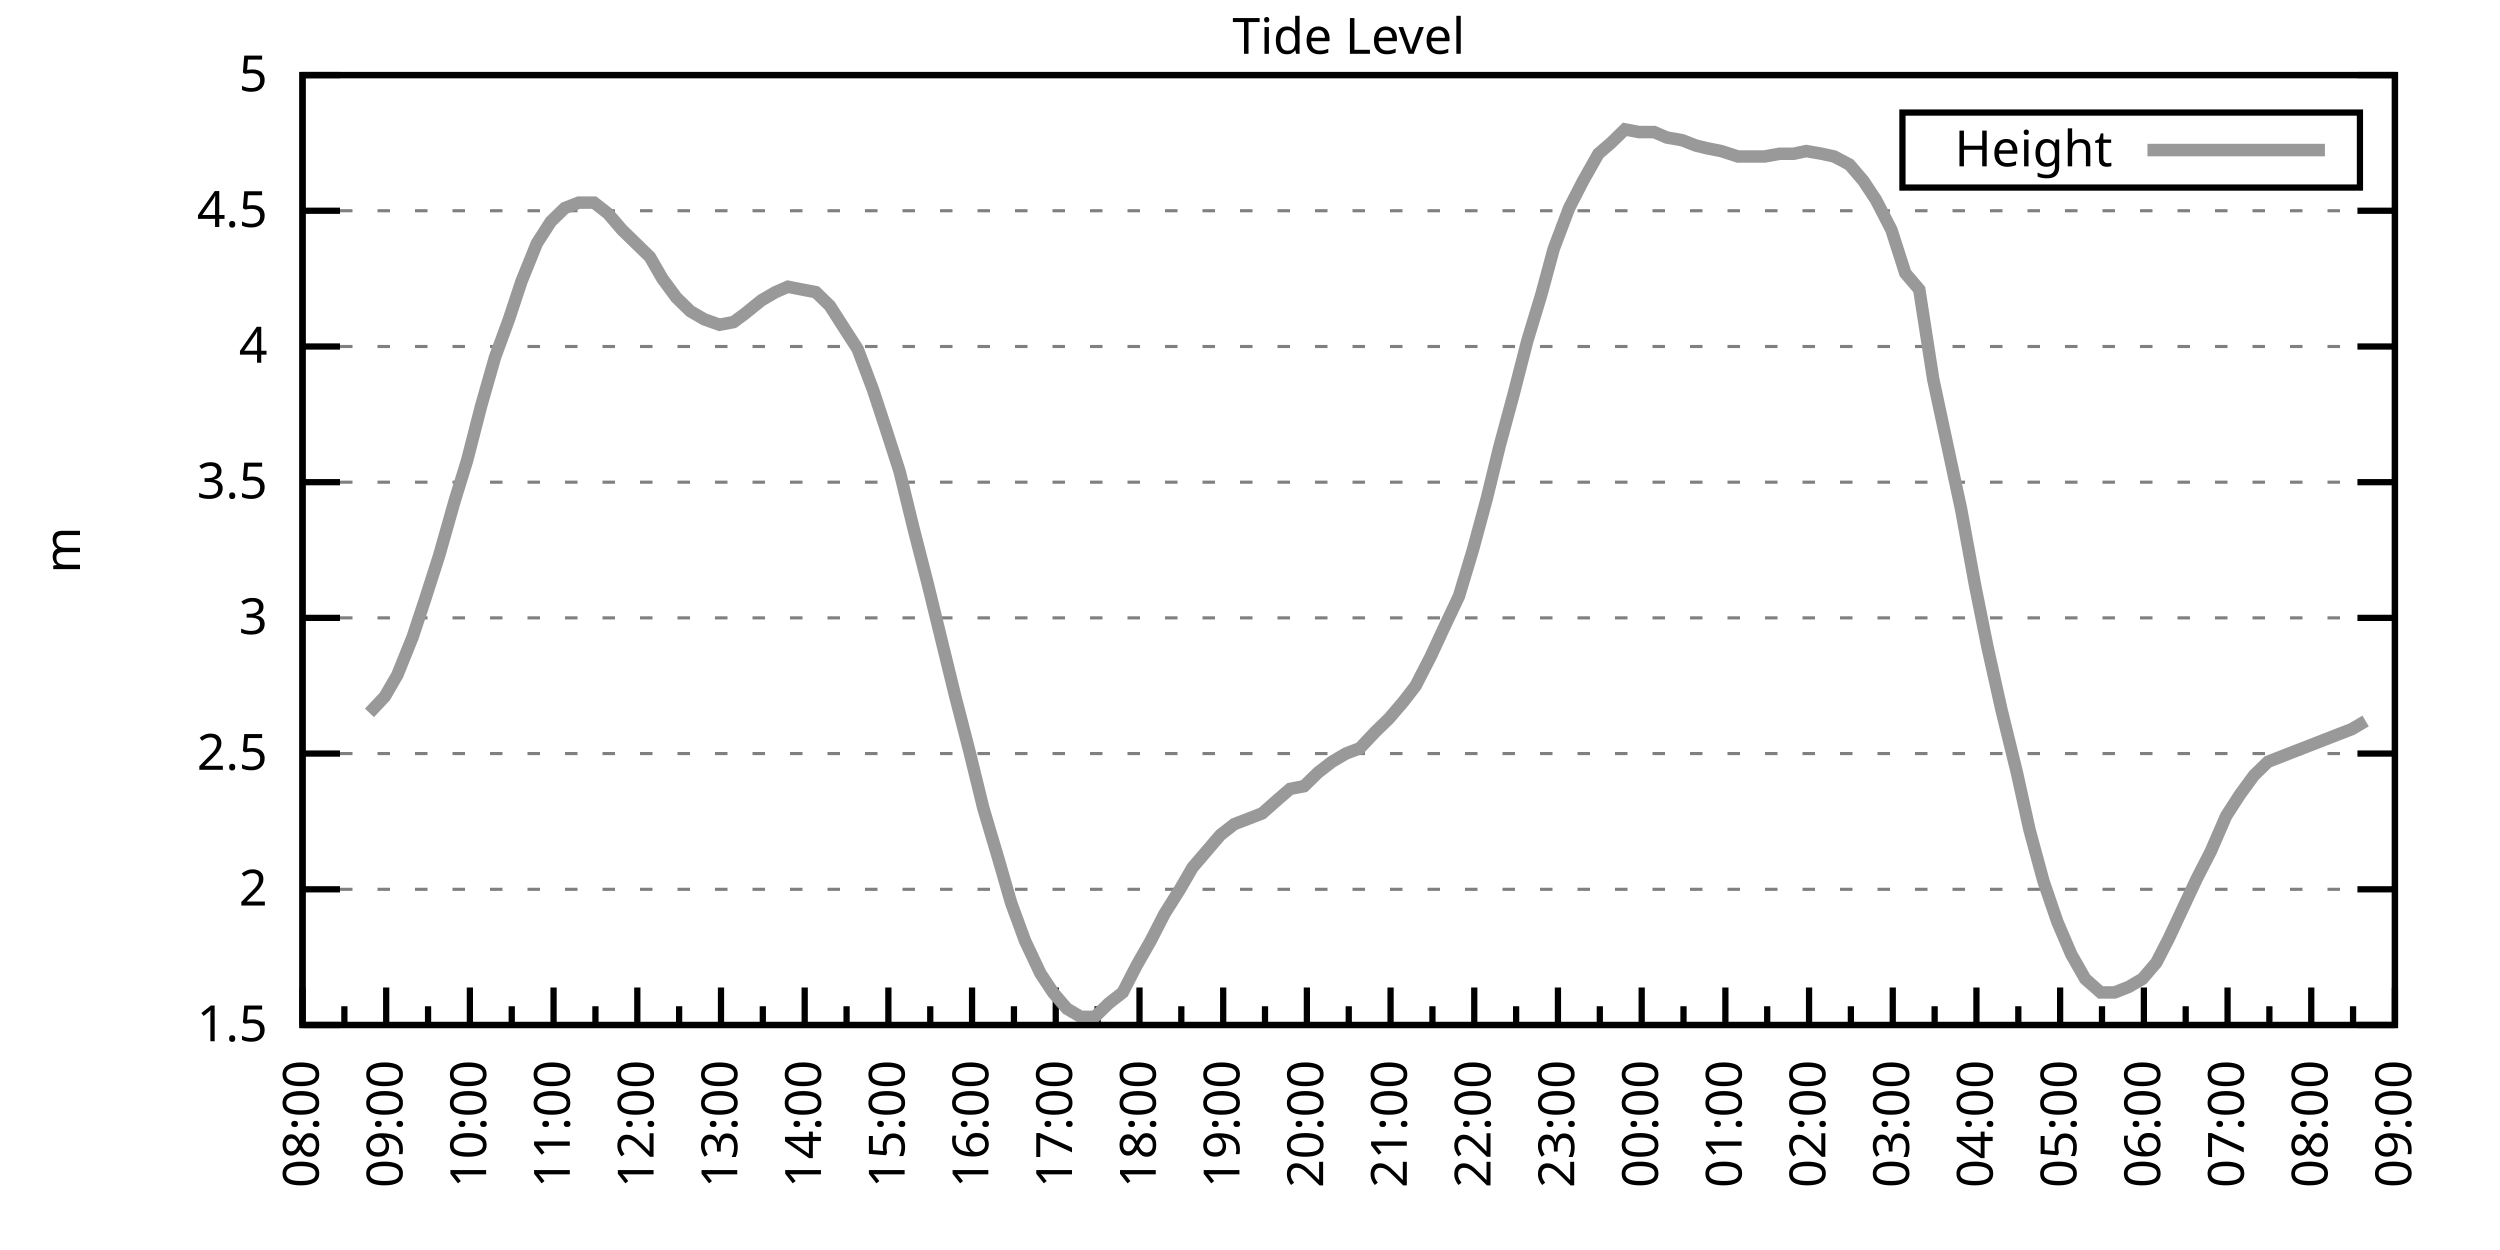
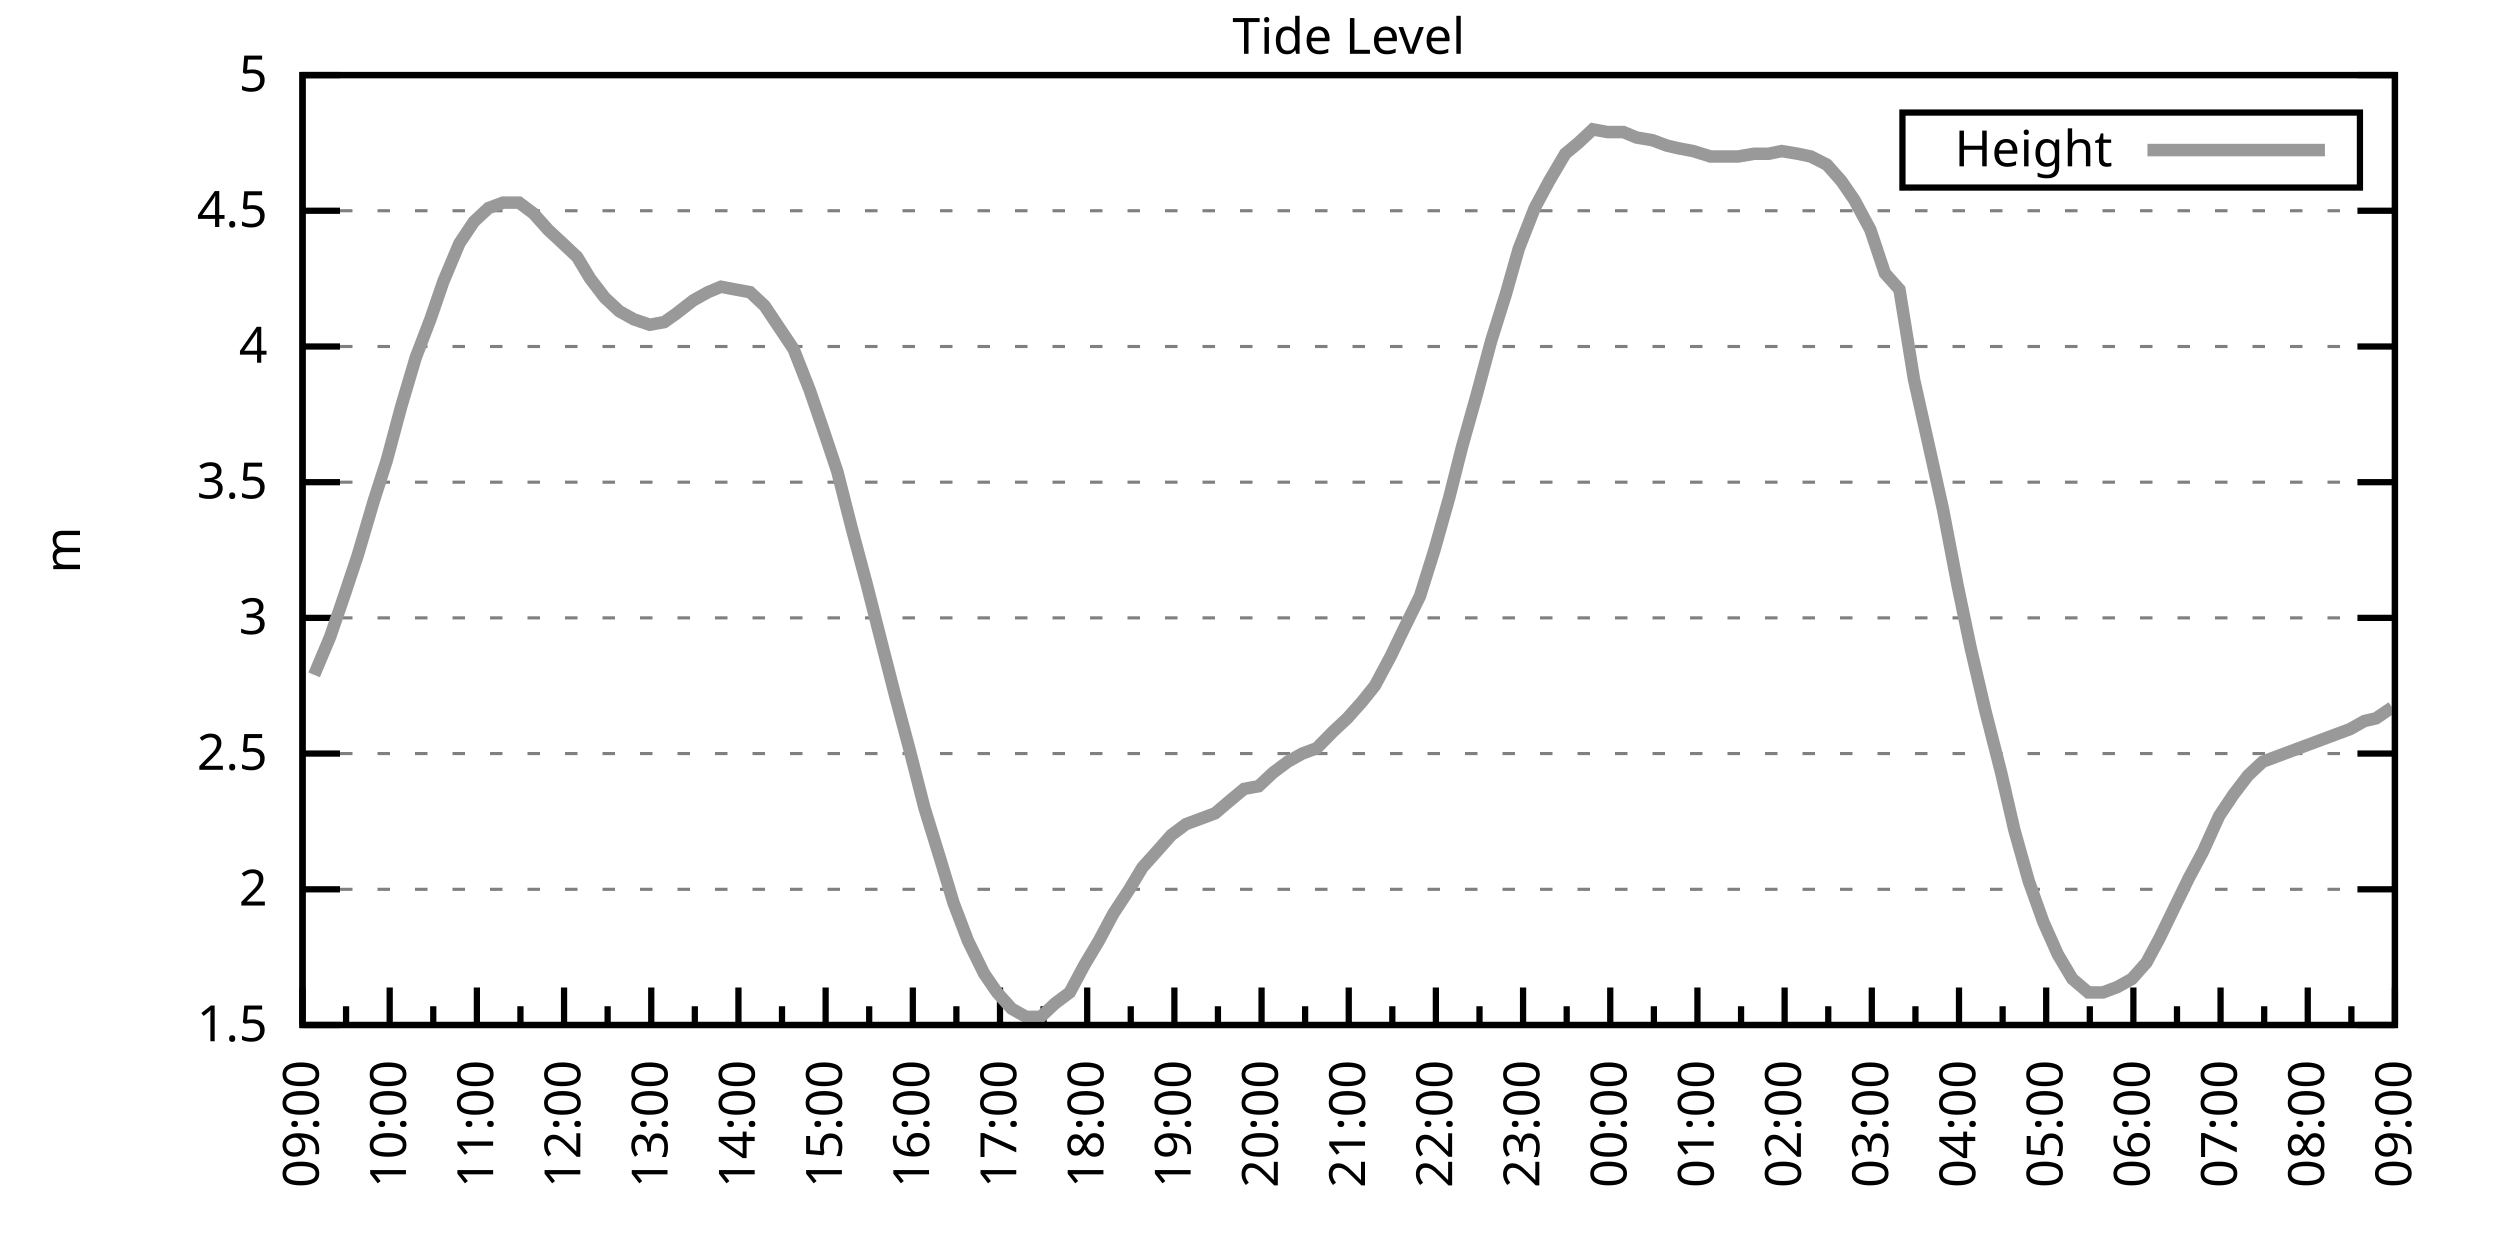
<svg xmlns="http://www.w3.org/2000/svg" xmlns:xlink="http://www.w3.org/1999/xlink" width="400" height="200" viewBox="0 0 400 200">
  <g id="gnuplot_canvas">
    <rect x="0" y="0" width="400" height="200" fill="none" />
    <defs>
      <circle id="gpDot" r="0.5" stroke-width="0.5" stroke="currentColor" />
      <path id="gpPt0" stroke-width="0.333" stroke="currentColor" d="M-1,0 h2 M0,-1 v2" />
      <path id="gpPt1" stroke-width="0.333" stroke="currentColor" d="M-1,-1 L1,1 M1,-1 L-1,1" />
      <path id="gpPt2" stroke-width="0.333" stroke="currentColor" d="M-1,0 L1,0 M0,-1 L0,1 M-1,-1 L1,1 M-1,1 L1,-1" />
      <rect id="gpPt3" stroke-width="0.333" stroke="currentColor" x="-1" y="-1" width="2" height="2" />
      <rect id="gpPt4" stroke-width="0.333" stroke="currentColor" fill="currentColor" x="-1" y="-1" width="2" height="2" />
      <circle id="gpPt5" stroke-width="0.333" stroke="currentColor" cx="0" cy="0" r="1" />
      <use xlink:href="#gpPt5" id="gpPt6" fill="currentColor" stroke="none" />
      <path id="gpPt7" stroke-width="0.333" stroke="currentColor" d="M0,-1.33 L-1.33,0.67 L1.33,0.67 z" />
      <use xlink:href="#gpPt7" id="gpPt8" fill="currentColor" stroke="none" />
      <use xlink:href="#gpPt7" id="gpPt9" stroke="currentColor" transform="rotate(180)" />
      <use xlink:href="#gpPt9" id="gpPt10" fill="currentColor" stroke="none" />
      <use xlink:href="#gpPt3" id="gpPt11" stroke="currentColor" transform="rotate(45)" />
      <use xlink:href="#gpPt11" id="gpPt12" fill="currentColor" stroke="none" />
      <path id="gpPt13" stroke-width="0.333" stroke="currentColor" d="M0,1.330 L1.265,0.411 L0.782,-1.067 L-0.782,-1.076 L-1.265,0.411 z" />
      <use xlink:href="#gpPt13" id="gpPt14" fill="currentColor" stroke="none" />
      <filter id="textbox" filterUnits="objectBoundingBox" x="0" y="0" height="1" width="1">
        <feFlood flood-color="white" flood-opacity="1" result="bgnd" />
        <feComposite in="SourceGraphic" in2="bgnd" operator="atop" />
      </filter>
      <filter id="greybox" filterUnits="objectBoundingBox" x="0" y="0" height="1" width="1">
        <feFlood flood-color="lightgrey" flood-opacity="1" result="grey" />
        <feComposite in="SourceGraphic" in2="grey" operator="atop" />
      </filter>
    </defs>
    <g fill="none" color="white" stroke="currentColor" stroke-width="1.00" stroke-linecap="butt" stroke-linejoin="miter">
</g>
    <g fill="none" color="black" stroke="currentColor" stroke-width="1.00" stroke-linecap="butt" stroke-linejoin="miter">
      <g stroke="none" shape-rendering="crispEdges">
        <polygon fill="rgb(255, 255, 255)" points="48.40,164.00 383.18,164.00 383.18,12.02 48.40,12.02 " />
      </g>
    </g>
    <g fill="none" color="black" stroke="currentColor" stroke-width="1.00" stroke-linecap="butt" stroke-linejoin="miter">
</g>
    <g fill="none" color="black" stroke="black" stroke-width="0.50" stroke-linecap="butt" stroke-linejoin="miter">
</g>
    <g fill="none" color="gray" stroke="currentColor" stroke-width="0.50" stroke-linecap="butt" stroke-linejoin="miter">
      <path stroke="gray" stroke-dasharray="2,4" class="gridline" d="M48.40,164.00 L383.19,164.00  " />
    </g>
    <g fill="none" color="gray" stroke="gray" stroke-width="1.00" stroke-linecap="butt" stroke-linejoin="miter">
</g>
    <g fill="none" color="black" stroke="currentColor" stroke-width="1.00" stroke-linecap="butt" stroke-linejoin="miter">
      <path stroke="black" d="M48.40,164.00 L54.40,164.00 M383.19,164.00 L377.19,164.00  " />
      <g transform="translate(42.80,166.60)" stroke="none" fill="black" font-family="Sans" font-size="8.00" text-anchor="end">
        <text>
          <tspan font-family="Sans"> 1.5</tspan>
        </text>
      </g>
    </g>
    <g fill="none" color="black" stroke="currentColor" stroke-width="1.00" stroke-linecap="butt" stroke-linejoin="miter">
</g>
    <g fill="none" color="black" stroke="black" stroke-width="0.50" stroke-linecap="butt" stroke-linejoin="miter">
</g>
    <g fill="none" color="gray" stroke="currentColor" stroke-width="0.50" stroke-linecap="butt" stroke-linejoin="miter">
      <path stroke="gray" stroke-dasharray="2,4" class="gridline" d="M48.40,142.29 L383.19,142.29  " />
    </g>
    <g fill="none" color="gray" stroke="gray" stroke-width="1.00" stroke-linecap="butt" stroke-linejoin="miter">
</g>
    <g fill="none" color="black" stroke="currentColor" stroke-width="1.00" stroke-linecap="butt" stroke-linejoin="miter">
      <path stroke="black" d="M48.40,142.29 L54.40,142.29 M383.19,142.29 L377.19,142.29  " />
      <g transform="translate(42.80,144.89)" stroke="none" fill="black" font-family="Sans" font-size="8.00" text-anchor="end">
        <text>
          <tspan font-family="Sans"> 2</tspan>
        </text>
      </g>
    </g>
    <g fill="none" color="black" stroke="currentColor" stroke-width="1.00" stroke-linecap="butt" stroke-linejoin="miter">
</g>
    <g fill="none" color="black" stroke="black" stroke-width="0.50" stroke-linecap="butt" stroke-linejoin="miter">
</g>
    <g fill="none" color="gray" stroke="currentColor" stroke-width="0.50" stroke-linecap="butt" stroke-linejoin="miter">
      <path stroke="gray" stroke-dasharray="2,4" class="gridline" d="M48.40,120.57 L383.19,120.57  " />
    </g>
    <g fill="none" color="gray" stroke="gray" stroke-width="1.00" stroke-linecap="butt" stroke-linejoin="miter">
</g>
    <g fill="none" color="black" stroke="currentColor" stroke-width="1.00" stroke-linecap="butt" stroke-linejoin="miter">
      <path stroke="black" d="M48.40,120.57 L54.40,120.57 M383.19,120.57 L377.19,120.57  " />
      <g transform="translate(42.80,123.17)" stroke="none" fill="black" font-family="Sans" font-size="8.00" text-anchor="end">
        <text>
          <tspan font-family="Sans"> 2.5</tspan>
        </text>
      </g>
    </g>
    <g fill="none" color="black" stroke="currentColor" stroke-width="1.00" stroke-linecap="butt" stroke-linejoin="miter">
</g>
    <g fill="none" color="black" stroke="black" stroke-width="0.50" stroke-linecap="butt" stroke-linejoin="miter">
</g>
    <g fill="none" color="gray" stroke="currentColor" stroke-width="0.50" stroke-linecap="butt" stroke-linejoin="miter">
      <path stroke="gray" stroke-dasharray="2,4" class="gridline" d="M48.40,98.86 L383.19,98.86  " />
    </g>
    <g fill="none" color="gray" stroke="gray" stroke-width="1.00" stroke-linecap="butt" stroke-linejoin="miter">
</g>
    <g fill="none" color="black" stroke="currentColor" stroke-width="1.00" stroke-linecap="butt" stroke-linejoin="miter">
      <path stroke="black" d="M48.40,98.86 L54.40,98.86 M383.19,98.86 L377.19,98.86  " />
      <g transform="translate(42.80,101.46)" stroke="none" fill="black" font-family="Sans" font-size="8.00" text-anchor="end">
        <text>
          <tspan font-family="Sans"> 3</tspan>
        </text>
      </g>
    </g>
    <g fill="none" color="black" stroke="currentColor" stroke-width="1.00" stroke-linecap="butt" stroke-linejoin="miter">
</g>
    <g fill="none" color="black" stroke="black" stroke-width="0.50" stroke-linecap="butt" stroke-linejoin="miter">
</g>
    <g fill="none" color="gray" stroke="currentColor" stroke-width="0.50" stroke-linecap="butt" stroke-linejoin="miter">
      <path stroke="gray" stroke-dasharray="2,4" class="gridline" d="M48.40,77.15 L383.19,77.15  " />
    </g>
    <g fill="none" color="gray" stroke="gray" stroke-width="1.00" stroke-linecap="butt" stroke-linejoin="miter">
</g>
    <g fill="none" color="black" stroke="currentColor" stroke-width="1.00" stroke-linecap="butt" stroke-linejoin="miter">
      <path stroke="black" d="M48.40,77.15 L54.40,77.15 M383.19,77.15 L377.19,77.15  " />
      <g transform="translate(42.80,79.75)" stroke="none" fill="black" font-family="Sans" font-size="8.00" text-anchor="end">
        <text>
          <tspan font-family="Sans"> 3.5</tspan>
        </text>
      </g>
    </g>
    <g fill="none" color="black" stroke="currentColor" stroke-width="1.00" stroke-linecap="butt" stroke-linejoin="miter">
</g>
    <g fill="none" color="black" stroke="black" stroke-width="0.50" stroke-linecap="butt" stroke-linejoin="miter">
</g>
    <g fill="none" color="gray" stroke="currentColor" stroke-width="0.50" stroke-linecap="butt" stroke-linejoin="miter">
      <path stroke="gray" stroke-dasharray="2,4" class="gridline" d="M48.40,55.44 L383.19,55.44  " />
    </g>
    <g fill="none" color="gray" stroke="gray" stroke-width="1.00" stroke-linecap="butt" stroke-linejoin="miter">
</g>
    <g fill="none" color="black" stroke="currentColor" stroke-width="1.00" stroke-linecap="butt" stroke-linejoin="miter">
      <path stroke="black" d="M48.40,55.44 L54.40,55.44 M383.19,55.44 L377.19,55.44  " />
      <g transform="translate(42.80,58.04)" stroke="none" fill="black" font-family="Sans" font-size="8.00" text-anchor="end">
        <text>
          <tspan font-family="Sans"> 4</tspan>
        </text>
      </g>
    </g>
    <g fill="none" color="black" stroke="currentColor" stroke-width="1.00" stroke-linecap="butt" stroke-linejoin="miter">
</g>
    <g fill="none" color="black" stroke="black" stroke-width="0.50" stroke-linecap="butt" stroke-linejoin="miter">
</g>
    <g fill="none" color="gray" stroke="currentColor" stroke-width="0.50" stroke-linecap="butt" stroke-linejoin="miter">
      <path stroke="gray" stroke-dasharray="2,4" class="gridline" d="M48.40,33.72 L383.19,33.72  " />
    </g>
    <g fill="none" color="gray" stroke="gray" stroke-width="1.00" stroke-linecap="butt" stroke-linejoin="miter">
</g>
    <g fill="none" color="black" stroke="currentColor" stroke-width="1.00" stroke-linecap="butt" stroke-linejoin="miter">
      <path stroke="black" d="M48.40,33.72 L54.40,33.72 M383.19,33.72 L377.19,33.72  " />
      <g transform="translate(42.80,36.32)" stroke="none" fill="black" font-family="Sans" font-size="8.00" text-anchor="end">
        <text>
          <tspan font-family="Sans"> 4.5</tspan>
        </text>
      </g>
    </g>
    <g fill="none" color="black" stroke="currentColor" stroke-width="1.00" stroke-linecap="butt" stroke-linejoin="miter">
</g>
    <g fill="none" color="black" stroke="black" stroke-width="0.50" stroke-linecap="butt" stroke-linejoin="miter">
</g>
    <g fill="none" color="gray" stroke="currentColor" stroke-width="0.50" stroke-linecap="butt" stroke-linejoin="miter">
      <path stroke="gray" stroke-dasharray="2,4" class="gridline" d="M48.40,12.01 L383.19,12.01  " />
    </g>
    <g fill="none" color="gray" stroke="gray" stroke-width="1.00" stroke-linecap="butt" stroke-linejoin="miter">
</g>
    <g fill="none" color="black" stroke="currentColor" stroke-width="1.00" stroke-linecap="butt" stroke-linejoin="miter">
      <path stroke="black" d="M48.40,12.01 L54.40,12.01 M383.19,12.01 L377.19,12.01  " />
      <g transform="translate(42.80,14.61)" stroke="none" fill="black" font-family="Sans" font-size="8.00" text-anchor="end">
        <text>
          <tspan font-family="Sans"> 5</tspan>
        </text>
      </g>
    </g>
    <g fill="none" color="black" stroke="currentColor" stroke-width="1.00" stroke-linecap="butt" stroke-linejoin="miter">
      <path stroke="black" d="M48.40,164.00 L48.40,158.00  " />
      <g transform="translate(51.00,169.60) rotate(270)" stroke="none" fill="black" font-family="Sans" font-size="8.00" text-anchor="end">
        <text>
+           <tspan font-family="Sans">09:00</tspan>
+         </text>
+       </g>
+     </g>
+     <g fill="none" color="black" stroke="currentColor" stroke-width="1.00" stroke-linecap="butt" stroke-linejoin="miter">
+       <path stroke="black" d="M55.37,164.00 L55.37,161.00 M62.35,164.00 L62.35,158.00  " />
+       <g transform="translate(64.95,169.60) rotate(270)" stroke="none" fill="black" font-family="Sans" font-size="8.00" text-anchor="end">
+         <text>
+           <tspan font-family="Sans">10:00</tspan>
+         </text>
+       </g>
+     </g>
+     <g fill="none" color="black" stroke="currentColor" stroke-width="1.00" stroke-linecap="butt" stroke-linejoin="miter">
+       <path stroke="black" d="M69.32,164.00 L69.32,161.00 M76.30,164.00 L76.30,158.00  " />
+       <g transform="translate(78.90,169.60) rotate(270)" stroke="none" fill="black" font-family="Sans" font-size="8.00" text-anchor="end">
+         <text>
+           <tspan font-family="Sans">11:00</tspan>
+         </text>
+       </g>
+     </g>
+     <g fill="none" color="black" stroke="currentColor" stroke-width="1.00" stroke-linecap="butt" stroke-linejoin="miter">
+       <path stroke="black" d="M83.27,164.00 L83.27,161.00 M90.25,164.00 L90.25,158.00  " />
+       <g transform="translate(92.85,169.60) rotate(270)" stroke="none" fill="black" font-family="Sans" font-size="8.00" text-anchor="end">
+         <text>
+           <tspan font-family="Sans">12:00</tspan>
+         </text>
+       </g>
+     </g>
+     <g fill="none" color="black" stroke="currentColor" stroke-width="1.00" stroke-linecap="butt" stroke-linejoin="miter">
+       <path stroke="black" d="M97.22,164.00 L97.22,161.00 M104.20,164.00 L104.20,158.00  " />
+       <g transform="translate(106.80,169.60) rotate(270)" stroke="none" fill="black" font-family="Sans" font-size="8.00" text-anchor="end">
+         <text>
+           <tspan font-family="Sans">13:00</tspan>
+         </text>
+       </g>
+     </g>
+     <g fill="none" color="black" stroke="currentColor" stroke-width="1.00" stroke-linecap="butt" stroke-linejoin="miter">
+       <path stroke="black" d="M111.17,164.00 L111.17,161.00 M118.15,164.00 L118.15,158.00  " />
+       <g transform="translate(120.75,169.60) rotate(270)" stroke="none" fill="black" font-family="Sans" font-size="8.00" text-anchor="end">
+         <text>
+           <tspan font-family="Sans">14:00</tspan>
+         </text>
+       </g>
+     </g>
+     <g fill="none" color="black" stroke="currentColor" stroke-width="1.00" stroke-linecap="butt" stroke-linejoin="miter">
+       <path stroke="black" d="M125.12,164.00 L125.12,161.00 M132.10,164.00 L132.10,158.00  " />
+       <g transform="translate(134.70,169.60) rotate(270)" stroke="none" fill="black" font-family="Sans" font-size="8.00" text-anchor="end">
+         <text>
+           <tspan font-family="Sans">15:00</tspan>
+         </text>
+       </g>
+     </g>
+     <g fill="none" color="black" stroke="currentColor" stroke-width="1.00" stroke-linecap="butt" stroke-linejoin="miter">
+       <path stroke="black" d="M139.07,164.00 L139.07,161.00 M146.05,164.00 L146.05,158.00  " />
+       <g transform="translate(148.65,169.60) rotate(270)" stroke="none" fill="black" font-family="Sans" font-size="8.00" text-anchor="end">
+         <text>
+           <tspan font-family="Sans">16:00</tspan>
+         </text>
+       </g>
+     </g>
+     <g fill="none" color="black" stroke="currentColor" stroke-width="1.00" stroke-linecap="butt" stroke-linejoin="miter">
+       <path stroke="black" d="M153.02,164.00 L153.02,161.00 M160.00,164.00 L160.00,158.00  " />
+       <g transform="translate(162.60,169.60) rotate(270)" stroke="none" fill="black" font-family="Sans" font-size="8.00" text-anchor="end">
+         <text>
+           <tspan font-family="Sans">17:00</tspan>
+         </text>
+       </g>
+     </g>
+     <g fill="none" color="black" stroke="currentColor" stroke-width="1.00" stroke-linecap="butt" stroke-linejoin="miter">
+       <path stroke="black" d="M166.97,164.00 L166.97,161.00 M173.95,164.00 L173.95,158.00  " />
+       <g transform="translate(176.55,169.60) rotate(270)" stroke="none" fill="black" font-family="Sans" font-size="8.00" text-anchor="end">
+         <text>
+           <tspan font-family="Sans">18:00</tspan>
+         </text>
+       </g>
+     </g>
+     <g fill="none" color="black" stroke="currentColor" stroke-width="1.00" stroke-linecap="butt" stroke-linejoin="miter">
+       <path stroke="black" d="M180.92,164.00 L180.92,161.00 M187.90,164.00 L187.90,158.00  " />
+       <g transform="translate(190.50,169.60) rotate(270)" stroke="none" fill="black" font-family="Sans" font-size="8.00" text-anchor="end">
+         <text>
+           <tspan font-family="Sans">19:00</tspan>
+         </text>
+       </g>
+     </g>
+     <g fill="none" color="black" stroke="currentColor" stroke-width="1.00" stroke-linecap="butt" stroke-linejoin="miter">
+       <path stroke="black" d="M194.87,164.00 L194.87,161.00 M201.85,164.00 L201.85,158.00  " />
+       <g transform="translate(204.45,169.60) rotate(270)" stroke="none" fill="black" font-family="Sans" font-size="8.00" text-anchor="end">
+         <text>
+           <tspan font-family="Sans">20:00</tspan>
+         </text>
+       </g>
+     </g>
+     <g fill="none" color="black" stroke="currentColor" stroke-width="1.00" stroke-linecap="butt" stroke-linejoin="miter">
+       <path stroke="black" d="M208.82,164.00 L208.82,161.00 M215.80,164.00 L215.80,158.00  " />
+       <g transform="translate(218.40,169.60) rotate(270)" stroke="none" fill="black" font-family="Sans" font-size="8.00" text-anchor="end">
+         <text>
+           <tspan font-family="Sans">21:00</tspan>
+         </text>
+       </g>
+     </g>
+     <g fill="none" color="black" stroke="currentColor" stroke-width="1.00" stroke-linecap="butt" stroke-linejoin="miter">
+       <path stroke="black" d="M222.77,164.00 L222.77,161.00 M229.74,164.00 L229.74,158.00  " />
+       <g transform="translate(232.34,169.60) rotate(270)" stroke="none" fill="black" font-family="Sans" font-size="8.00" text-anchor="end">
+         <text>
+           <tspan font-family="Sans">22:00</tspan>
+         </text>
+       </g>
+     </g>
+     <g fill="none" color="black" stroke="currentColor" stroke-width="1.00" stroke-linecap="butt" stroke-linejoin="miter">
+       <path stroke="black" d="M236.72,164.00 L236.72,161.00 M243.69,164.00 L243.69,158.00  " />
+       <g transform="translate(246.29,169.60) rotate(270)" stroke="none" fill="black" font-family="Sans" font-size="8.00" text-anchor="end">
+         <text>
+           <tspan font-family="Sans">23:00</tspan>
+         </text>
+       </g>
+     </g>
+     <g fill="none" color="black" stroke="currentColor" stroke-width="1.00" stroke-linecap="butt" stroke-linejoin="miter">
+       <path stroke="black" d="M250.67,164.00 L250.67,161.00 M257.64,164.00 L257.64,158.00  " />
+       <g transform="translate(260.24,169.60) rotate(270)" stroke="none" fill="black" font-family="Sans" font-size="8.00" text-anchor="end">
+         <text>
+           <tspan font-family="Sans">00:00</tspan>
+         </text>
+       </g>
+     </g>
+     <g fill="none" color="black" stroke="currentColor" stroke-width="1.00" stroke-linecap="butt" stroke-linejoin="miter">
+       <path stroke="black" d="M264.62,164.00 L264.62,161.00 M271.59,164.00 L271.59,158.00  " />
+       <g transform="translate(274.19,169.60) rotate(270)" stroke="none" fill="black" font-family="Sans" font-size="8.00" text-anchor="end">
+         <text>
+           <tspan font-family="Sans">01:00</tspan>
+         </text>
+       </g>
+     </g>
+     <g fill="none" color="black" stroke="currentColor" stroke-width="1.00" stroke-linecap="butt" stroke-linejoin="miter">
+       <path stroke="black" d="M278.57,164.00 L278.57,161.00 M285.54,164.00 L285.54,158.00  " />
+       <g transform="translate(288.14,169.60) rotate(270)" stroke="none" fill="black" font-family="Sans" font-size="8.00" text-anchor="end">
+         <text>
+           <tspan font-family="Sans">02:00</tspan>
+         </text>
+       </g>
+     </g>
+     <g fill="none" color="black" stroke="currentColor" stroke-width="1.00" stroke-linecap="butt" stroke-linejoin="miter">
+       <path stroke="black" d="M292.52,164.00 L292.52,161.00 M299.49,164.00 L299.49,158.00  " />
+       <g transform="translate(302.09,169.60) rotate(270)" stroke="none" fill="black" font-family="Sans" font-size="8.00" text-anchor="end">
+         <text>
+           <tspan font-family="Sans">03:00</tspan>
+         </text>
+       </g>
+     </g>
+     <g fill="none" color="black" stroke="currentColor" stroke-width="1.00" stroke-linecap="butt" stroke-linejoin="miter">
+       <path stroke="black" d="M306.47,164.00 L306.47,161.00 M313.44,164.00 L313.44,158.00  " />
+       <g transform="translate(316.04,169.60) rotate(270)" stroke="none" fill="black" font-family="Sans" font-size="8.00" text-anchor="end">
+         <text>
+           <tspan font-family="Sans">04:00</tspan>
+         </text>
+       </g>
+     </g>
+     <g fill="none" color="black" stroke="currentColor" stroke-width="1.00" stroke-linecap="butt" stroke-linejoin="miter">
+       <path stroke="black" d="M320.42,164.00 L320.42,161.00 M327.39,164.00 L327.39,158.00  " />
+       <g transform="translate(329.99,169.60) rotate(270)" stroke="none" fill="black" font-family="Sans" font-size="8.00" text-anchor="end">
+         <text>
+           <tspan font-family="Sans">05:00</tspan>
+         </text>
+       </g>
+     </g>
+     <g fill="none" color="black" stroke="currentColor" stroke-width="1.00" stroke-linecap="butt" stroke-linejoin="miter">
+       <path stroke="black" d="M334.37,164.00 L334.37,161.00 M341.34,164.00 L341.34,158.00  " />
+       <g transform="translate(343.94,169.60) rotate(270)" stroke="none" fill="black" font-family="Sans" font-size="8.00" text-anchor="end">
+         <text>
+           <tspan font-family="Sans">06:00</tspan>
+         </text>
+       </g>
+     </g>
+     <g fill="none" color="black" stroke="currentColor" stroke-width="1.00" stroke-linecap="butt" stroke-linejoin="miter">
+       <path stroke="black" d="M348.32,164.00 L348.32,161.00 M355.29,164.00 L355.29,158.00  " />
+       <g transform="translate(357.89,169.60) rotate(270)" stroke="none" fill="black" font-family="Sans" font-size="8.00" text-anchor="end">
+         <text>
+           <tspan font-family="Sans">07:00</tspan>
+         </text>
+       </g>
+     </g>
+     <g fill="none" color="black" stroke="currentColor" stroke-width="1.00" stroke-linecap="butt" stroke-linejoin="miter">
+       <path stroke="black" d="M362.27,164.00 L362.27,161.00 M369.24,164.00 L369.24,158.00  " />
+       <g transform="translate(371.84,169.60) rotate(270)" stroke="none" fill="black" font-family="Sans" font-size="8.00" text-anchor="end">
+         <text>
          <tspan font-family="Sans">08:00</tspan>
        </text>
      </g>
    </g>
    <g fill="none" color="black" stroke="currentColor" stroke-width="1.00" stroke-linecap="butt" stroke-linejoin="miter">
-       <path stroke="black" d="M55.10,164.00 L55.10,161.00 M61.79,164.00 L61.79,158.00  " />
-       <g transform="translate(64.39,169.60) rotate(270)" stroke="none" fill="black" font-family="Sans" font-size="8.00" text-anchor="end">
-         <text>
-           <tspan font-family="Sans">09:00</tspan>
-         </text>
-       </g>
-     </g>
-     <g fill="none" color="black" stroke="currentColor" stroke-width="1.00" stroke-linecap="butt" stroke-linejoin="miter">
-       <path stroke="black" d="M68.49,164.00 L68.49,161.00 M75.18,164.00 L75.18,158.00  " />
-       <g transform="translate(77.78,169.60) rotate(270)" stroke="none" fill="black" font-family="Sans" font-size="8.00" text-anchor="end">
-         <text>
-           <tspan font-family="Sans">10:00</tspan>
-         </text>
-       </g>
-     </g>
-     <g fill="none" color="black" stroke="currentColor" stroke-width="1.00" stroke-linecap="butt" stroke-linejoin="miter">
-       <path stroke="black" d="M81.88,164.00 L81.88,161.00 M88.57,164.00 L88.57,158.00  " />
-       <g transform="translate(91.17,169.60) rotate(270)" stroke="none" fill="black" font-family="Sans" font-size="8.00" text-anchor="end">
-         <text>
-           <tspan font-family="Sans">11:00</tspan>
-         </text>
-       </g>
-     </g>
-     <g fill="none" color="black" stroke="currentColor" stroke-width="1.00" stroke-linecap="butt" stroke-linejoin="miter">
-       <path stroke="black" d="M95.27,164.00 L95.27,161.00 M101.97,164.00 L101.97,158.00  " />
-       <g transform="translate(104.57,169.60) rotate(270)" stroke="none" fill="black" font-family="Sans" font-size="8.00" text-anchor="end">
-         <text>
-           <tspan font-family="Sans">12:00</tspan>
-         </text>
-       </g>
-     </g>
-     <g fill="none" color="black" stroke="currentColor" stroke-width="1.00" stroke-linecap="butt" stroke-linejoin="miter">
-       <path stroke="black" d="M108.66,164.00 L108.66,161.00 M115.36,164.00 L115.36,158.00  " />
-       <g transform="translate(117.96,169.60) rotate(270)" stroke="none" fill="black" font-family="Sans" font-size="8.00" text-anchor="end">
-         <text>
-           <tspan font-family="Sans">13:00</tspan>
-         </text>
-       </g>
-     </g>
-     <g fill="none" color="black" stroke="currentColor" stroke-width="1.00" stroke-linecap="butt" stroke-linejoin="miter">
-       <path stroke="black" d="M122.05,164.00 L122.05,161.00 M128.75,164.00 L128.75,158.00  " />
-       <g transform="translate(131.35,169.60) rotate(270)" stroke="none" fill="black" font-family="Sans" font-size="8.00" text-anchor="end">
-         <text>
-           <tspan font-family="Sans">14:00</tspan>
-         </text>
-       </g>
-     </g>
-     <g fill="none" color="black" stroke="currentColor" stroke-width="1.00" stroke-linecap="butt" stroke-linejoin="miter">
-       <path stroke="black" d="M135.45,164.00 L135.45,161.00 M142.14,164.00 L142.14,158.00  " />
-       <g transform="translate(144.74,169.60) rotate(270)" stroke="none" fill="black" font-family="Sans" font-size="8.00" text-anchor="end">
-         <text>
-           <tspan font-family="Sans">15:00</tspan>
-         </text>
-       </g>
-     </g>
-     <g fill="none" color="black" stroke="currentColor" stroke-width="1.00" stroke-linecap="butt" stroke-linejoin="miter">
-       <path stroke="black" d="M148.84,164.00 L148.84,161.00 M155.53,164.00 L155.53,158.00  " />
-       <g transform="translate(158.13,169.60) rotate(270)" stroke="none" fill="black" font-family="Sans" font-size="8.00" text-anchor="end">
-         <text>
-           <tspan font-family="Sans">16:00</tspan>
-         </text>
-       </g>
-     </g>
-     <g fill="none" color="black" stroke="currentColor" stroke-width="1.00" stroke-linecap="butt" stroke-linejoin="miter">
-       <path stroke="black" d="M162.23,164.00 L162.23,161.00 M168.92,164.00 L168.92,158.00  " />
-       <g transform="translate(171.52,169.60) rotate(270)" stroke="none" fill="black" font-family="Sans" font-size="8.00" text-anchor="end">
-         <text>
-           <tspan font-family="Sans">17:00</tspan>
-         </text>
-       </g>
-     </g>
-     <g fill="none" color="black" stroke="currentColor" stroke-width="1.00" stroke-linecap="butt" stroke-linejoin="miter">
-       <path stroke="black" d="M175.62,164.00 L175.62,161.00 M182.32,164.00 L182.32,158.00  " />
-       <g transform="translate(184.92,169.60) rotate(270)" stroke="none" fill="black" font-family="Sans" font-size="8.00" text-anchor="end">
-         <text>
-           <tspan font-family="Sans">18:00</tspan>
-         </text>
-       </g>
-     </g>
-     <g fill="none" color="black" stroke="currentColor" stroke-width="1.00" stroke-linecap="butt" stroke-linejoin="miter">
-       <path stroke="black" d="M189.01,164.00 L189.01,161.00 M195.71,164.00 L195.71,158.00  " />
-       <g transform="translate(198.31,169.60) rotate(270)" stroke="none" fill="black" font-family="Sans" font-size="8.00" text-anchor="end">
-         <text>
-           <tspan font-family="Sans">19:00</tspan>
-         </text>
-       </g>
-     </g>
-     <g fill="none" color="black" stroke="currentColor" stroke-width="1.00" stroke-linecap="butt" stroke-linejoin="miter">
-       <path stroke="black" d="M202.40,164.00 L202.40,161.00 M209.10,164.00 L209.10,158.00  " />
-       <g transform="translate(211.70,169.60) rotate(270)" stroke="none" fill="black" font-family="Sans" font-size="8.00" text-anchor="end">
-         <text>
-           <tspan font-family="Sans">20:00</tspan>
-         </text>
-       </g>
-     </g>
-     <g fill="none" color="black" stroke="currentColor" stroke-width="1.00" stroke-linecap="butt" stroke-linejoin="miter">
-       <path stroke="black" d="M215.80,164.00 L215.80,161.00 M222.49,164.00 L222.49,158.00  " />
-       <g transform="translate(225.09,169.60) rotate(270)" stroke="none" fill="black" font-family="Sans" font-size="8.00" text-anchor="end">
-         <text>
-           <tspan font-family="Sans">21:00</tspan>
-         </text>
-       </g>
-     </g>
-     <g fill="none" color="black" stroke="currentColor" stroke-width="1.00" stroke-linecap="butt" stroke-linejoin="miter">
-       <path stroke="black" d="M229.19,164.00 L229.19,161.00 M235.88,164.00 L235.88,158.00  " />
-       <g transform="translate(238.48,169.60) rotate(270)" stroke="none" fill="black" font-family="Sans" font-size="8.00" text-anchor="end">
-         <text>
-           <tspan font-family="Sans">22:00</tspan>
-         </text>
-       </g>
-     </g>
-     <g fill="none" color="black" stroke="currentColor" stroke-width="1.00" stroke-linecap="butt" stroke-linejoin="miter">
-       <path stroke="black" d="M242.58,164.00 L242.58,161.00 M249.27,164.00 L249.27,158.00  " />
-       <g transform="translate(251.87,169.60) rotate(270)" stroke="none" fill="black" font-family="Sans" font-size="8.00" text-anchor="end">
-         <text>
-           <tspan font-family="Sans">23:00</tspan>
-         </text>
-       </g>
-     </g>
-     <g fill="none" color="black" stroke="currentColor" stroke-width="1.00" stroke-linecap="butt" stroke-linejoin="miter">
-       <path stroke="black" d="M255.97,164.00 L255.97,161.00 M262.67,164.00 L262.67,158.00  " />
-       <g transform="translate(265.27,169.60) rotate(270)" stroke="none" fill="black" font-family="Sans" font-size="8.00" text-anchor="end">
-         <text>
-           <tspan font-family="Sans">00:00</tspan>
-         </text>
-       </g>
-     </g>
-     <g fill="none" color="black" stroke="currentColor" stroke-width="1.00" stroke-linecap="butt" stroke-linejoin="miter">
-       <path stroke="black" d="M269.36,164.00 L269.36,161.00 M276.06,164.00 L276.06,158.00  " />
-       <g transform="translate(278.66,169.60) rotate(270)" stroke="none" fill="black" font-family="Sans" font-size="8.00" text-anchor="end">
-         <text>
-           <tspan font-family="Sans">01:00</tspan>
-         </text>
-       </g>
-     </g>
-     <g fill="none" color="black" stroke="currentColor" stroke-width="1.00" stroke-linecap="butt" stroke-linejoin="miter">
-       <path stroke="black" d="M282.75,164.00 L282.75,161.00 M289.45,164.00 L289.45,158.00  " />
-       <g transform="translate(292.05,169.60) rotate(270)" stroke="none" fill="black" font-family="Sans" font-size="8.00" text-anchor="end">
-         <text>
-           <tspan font-family="Sans">02:00</tspan>
-         </text>
-       </g>
-     </g>
-     <g fill="none" color="black" stroke="currentColor" stroke-width="1.00" stroke-linecap="butt" stroke-linejoin="miter">
-       <path stroke="black" d="M296.14,164.00 L296.14,161.00 M302.84,164.00 L302.84,158.00  " />
-       <g transform="translate(305.44,169.60) rotate(270)" stroke="none" fill="black" font-family="Sans" font-size="8.00" text-anchor="end">
-         <text>
-           <tspan font-family="Sans">03:00</tspan>
-         </text>
-       </g>
-     </g>
-     <g fill="none" color="black" stroke="currentColor" stroke-width="1.00" stroke-linecap="butt" stroke-linejoin="miter">
-       <path stroke="black" d="M309.54,164.00 L309.54,161.00 M316.23,164.00 L316.23,158.00  " />
-       <g transform="translate(318.83,169.60) rotate(270)" stroke="none" fill="black" font-family="Sans" font-size="8.00" text-anchor="end">
-         <text>
-           <tspan font-family="Sans">04:00</tspan>
-         </text>
-       </g>
-     </g>
-     <g fill="none" color="black" stroke="currentColor" stroke-width="1.00" stroke-linecap="butt" stroke-linejoin="miter">
-       <path stroke="black" d="M322.93,164.00 L322.93,161.00 M329.62,164.00 L329.62,158.00  " />
-       <g transform="translate(332.22,169.60) rotate(270)" stroke="none" fill="black" font-family="Sans" font-size="8.00" text-anchor="end">
-         <text>
-           <tspan font-family="Sans">05:00</tspan>
-         </text>
-       </g>
-     </g>
-     <g fill="none" color="black" stroke="currentColor" stroke-width="1.00" stroke-linecap="butt" stroke-linejoin="miter">
-       <path stroke="black" d="M336.32,164.00 L336.32,161.00 M343.02,164.00 L343.02,158.00  " />
-       <g transform="translate(345.62,169.60) rotate(270)" stroke="none" fill="black" font-family="Sans" font-size="8.00" text-anchor="end">
-         <text>
-           <tspan font-family="Sans">06:00</tspan>
-         </text>
-       </g>
-     </g>
-     <g fill="none" color="black" stroke="currentColor" stroke-width="1.00" stroke-linecap="butt" stroke-linejoin="miter">
-       <path stroke="black" d="M349.71,164.00 L349.71,161.00 M356.41,164.00 L356.41,158.00  " />
-       <g transform="translate(359.01,169.60) rotate(270)" stroke="none" fill="black" font-family="Sans" font-size="8.00" text-anchor="end">
-         <text>
-           <tspan font-family="Sans">07:00</tspan>
-         </text>
-       </g>
-     </g>
-     <g fill="none" color="black" stroke="currentColor" stroke-width="1.00" stroke-linecap="butt" stroke-linejoin="miter">
-       <path stroke="black" d="M363.10,164.00 L363.10,161.00 M369.80,164.00 L369.80,158.00  " />
-       <g transform="translate(372.40,169.60) rotate(270)" stroke="none" fill="black" font-family="Sans" font-size="8.00" text-anchor="end">
-         <text>
-           <tspan font-family="Sans">08:00</tspan>
-         </text>
-       </g>
-     </g>
-     <g fill="none" color="black" stroke="currentColor" stroke-width="1.00" stroke-linecap="butt" stroke-linejoin="miter">
-       <path stroke="black" d="M376.49,164.00 L376.49,161.00 M383.19,164.00 L383.19,158.00  " />
+       <path stroke="black" d="M376.22,164.00 L376.22,161.00 M383.19,164.00 L383.19,158.00  " />
      <g transform="translate(385.79,169.60) rotate(270)" stroke="none" fill="black" font-family="Sans" font-size="8.00" text-anchor="end">
        <text>
          <tspan font-family="Sans">09:00</tspan>
        </text>
      </g>
    </g>
    <g fill="none" color="black" stroke="currentColor" stroke-width="1.00" stroke-linecap="butt" stroke-linejoin="miter">
</g>
    <g fill="none" color="black" stroke="currentColor" stroke-width="1.00" stroke-linecap="butt" stroke-linejoin="miter">
      <path stroke="black" d="M48.40,12.01 L48.40,164.00 L383.19,164.00 L383.19,12.01 L48.40,12.01 Z  " />
    </g>
    <g fill="none" color="black" stroke="currentColor" stroke-width="1.00" stroke-linecap="butt" stroke-linejoin="miter">
      <g transform="translate(12.80,88.01) rotate(270)" stroke="none" fill="black" font-family="Sans" font-size="8.00" text-anchor="middle">
        <text>
          <tspan font-family="Sans">m</tspan>
        </text>
      </g>
    </g>
    <g fill="none" color="black" stroke="currentColor" stroke-width="1.00" stroke-linecap="butt" stroke-linejoin="miter">
</g>
    <g fill="none" color="black" stroke="currentColor" stroke-width="1.00" stroke-linecap="butt" stroke-linejoin="miter">
      <path stroke="black" d="M304.39,30.01 L304.39,18.01 L377.59,18.01 L377.59,30.01 L304.39,30.01 Z  " />
    </g>
    <g id="Tide_level_plot_1">
      <g fill="none" color="white" stroke="black" stroke-width="2.00" stroke-linecap="butt" stroke-linejoin="miter">
</g>
      <g fill="none" color="black" stroke="currentColor" stroke-width="2.00" stroke-linecap="butt" stroke-linejoin="miter">
        <g transform="translate(337.99,26.61)" stroke="none" fill="black" font-family="Sans" font-size="8.00" text-anchor="end">
          <text>
            <tspan font-family="Sans">Height</tspan>
          </text>
        </g>
      </g>
      <g fill="none" color="black" stroke="currentColor" stroke-width="2.00" stroke-linecap="butt" stroke-linejoin="miter">
-         <path stroke="rgb(153, 153, 153)" d="M343.59,24.01 L371.99,24.01 M59.11,114.06 L61.57,111.45 L63.58,107.98 L66.03,101.90 L68.04,95.82 L70.27,88.87   L72.73,80.19 L74.74,73.67 L76.97,64.99 L79.20,57.17 L81.43,51.09 L83.44,45.01 L85.90,38.93 L88.13,35.46   L90.36,33.29 L92.59,32.42 L95.05,32.42 L97.28,34.16 L99.51,36.76 L101.74,38.93 L103.98,41.11 L105.98,44.58   L108.22,47.62 L110.45,49.79 L112.68,51.09 L115.13,51.96 L117.37,51.53 L119.15,50.22 L121.83,48.05 L124.06,46.75   L126.07,45.88 L128.30,46.32 L130.54,46.75 L132.77,48.92 L135.00,52.40 L137.23,55.87 L139.69,62.38 L141.69,68.46   L143.93,75.41 L146.16,84.53 L148.39,93.22 L150.62,102.34 L152.85,111.45 L155.09,120.14 L157.32,129.26 L159.77,137.51   L161.78,144.46 L164.01,150.54 L166.47,155.75 L168.48,158.79 L170.71,161.39 L172.94,162.70 L175.17,162.70 L177.41,160.53   L179.64,158.79 L181.87,154.45 L184.10,150.54 L186.33,146.20 L188.79,142.29 L190.80,138.81 L193.03,136.21 L195.26,133.60   L197.49,131.86 L199.73,131.00 L201.96,130.13 L204.41,127.96 L206.42,126.22 L208.65,125.79 L210.88,123.61 L213.12,121.88   L215.35,120.57 L217.58,119.71 L220.04,117.10 L222.27,114.93 L224.50,112.32 L226.51,109.72 L228.96,104.94 L230.97,100.60   L233.43,95.39 L235.66,88.00 L237.89,79.75 L239.90,71.50 L242.13,63.25 L244.36,54.57 L246.60,47.18 L248.60,39.80   L251.06,33.29 L253.29,28.95 L255.75,24.60 L257.76,22.87 L259.99,20.70 L262.22,21.13 L264.67,21.13 L266.68,22.00   L269.14,22.43 L271.37,23.30 L273.16,23.73 L275.39,24.17 L278.07,25.04 L280.30,25.04 L282.31,25.04 L284.76,24.60   L286.99,24.60 L289.00,24.17 L291.46,24.60 L293.47,25.04 L295.92,26.34 L298.15,28.95 L300.16,31.99 L302.62,36.76   L304.85,43.71 L307.08,46.32 L309.31,60.65 L311.54,71.07 L313.78,81.49 L316.01,93.65 L318.02,103.64 L320.25,113.63   L322.70,123.61 L324.71,132.73 L326.95,140.98 L329.18,147.50 L331.41,152.71 L333.64,156.62 L336.10,158.79 L338.33,158.79   L340.56,157.92 L342.79,156.62 L345.02,154.01 L347.03,150.10 L349.26,145.33 L351.50,140.55 L353.73,136.21 L356.18,130.56   L358.42,127.09 L360.65,124.05 L362.88,121.88 L365.11,121.01 L367.34,120.14 L369.58,119.27 L371.81,118.40 L374.04,117.53   L376.27,116.67 L378.50,115.36  " />
+         <path stroke="rgb(153, 153, 153)" d="M343.59,24.01 L371.99,24.01 M50.26,107.98 L52.82,101.90 L54.91,95.82 L57.23,88.87 L59.79,80.19 L61.88,73.67   L64.21,64.99 L66.53,57.17 L68.86,51.09 L70.95,45.01 L73.51,38.93 L75.83,35.46 L78.16,33.29 L80.48,32.42   L83.04,32.42 L85.37,34.16 L87.69,36.76 L90.02,38.93 L92.34,41.11 L94.43,44.58 L96.76,47.62 L99.08,49.79   L101.41,51.09 L103.97,51.96 L106.29,51.53 L108.15,50.22 L110.94,48.05 L113.27,46.75 L115.36,45.88 L117.68,46.32   L120.01,46.75 L122.33,48.92 L124.66,52.40 L126.98,55.87 L129.54,62.38 L131.63,68.46 L133.96,75.41 L136.28,84.53   L138.61,93.22 L140.93,102.34 L143.26,111.45 L145.58,120.14 L147.91,129.26 L150.46,137.51 L152.56,144.46 L154.88,150.54   L157.44,155.75 L159.53,158.79 L161.86,161.39 L164.18,162.70 L166.51,162.70 L168.83,160.53 L171.16,158.79 L173.48,154.45   L175.81,150.54 L178.13,146.20 L180.69,142.29 L182.78,138.81 L185.11,136.21 L187.43,133.60 L189.76,131.86 L192.08,131.00   L194.41,130.13 L196.96,127.96 L199.06,126.22 L201.38,125.79 L203.71,123.61 L206.03,121.88 L208.36,120.57 L210.68,119.71   L213.24,117.10 L215.56,114.93 L217.89,112.32 L219.98,109.72 L222.54,104.94 L224.63,100.60 L227.19,95.39 L229.51,88.00   L231.84,79.75 L233.93,71.50 L236.25,63.25 L238.58,54.57 L240.90,47.18 L243.00,39.80 L245.55,33.29 L247.88,28.95   L250.44,24.60 L252.53,22.87 L254.85,20.70 L257.18,21.13 L259.74,21.13 L261.83,22.00 L264.39,22.43 L266.71,23.30   L268.57,23.73 L270.90,24.17 L273.69,25.04 L276.01,25.04 L278.10,25.04 L280.66,24.60 L282.99,24.60 L285.08,24.17   L287.64,24.60 L289.73,25.04 L292.29,26.34 L294.61,28.95 L296.70,31.99 L299.26,36.76 L301.58,43.71 L303.91,46.32   L306.23,60.65 L308.56,71.07 L310.88,81.49 L313.21,93.65 L315.30,103.64 L317.63,113.63 L320.18,123.61 L322.28,132.73   L324.60,140.98 L326.93,147.50 L329.25,152.71 L331.58,156.62 L334.13,158.79 L336.46,158.79 L338.78,157.92 L341.11,156.62   L343.43,154.01 L345.53,150.10 L347.85,145.33 L350.18,140.55 L352.50,136.21 L355.06,130.56 L357.38,127.09 L359.71,124.05   L362.03,121.88 L364.36,121.01 L366.68,120.14 L369.01,119.27 L371.33,118.40 L373.66,117.53 L375.98,116.67 L378.31,115.36   L380.17,114.93 L382.73,113.19  " />
      </g>
    </g>
    <g fill="none" color="black" stroke="currentColor" stroke-width="2.00" stroke-linecap="butt" stroke-linejoin="miter">
</g>
    <g fill="none" color="black" stroke="black" stroke-width="1.00" stroke-linecap="butt" stroke-linejoin="miter">
</g>
    <g fill="none" color="black" stroke="currentColor" stroke-width="1.00" stroke-linecap="butt" stroke-linejoin="miter">
      <path stroke="black" d="M48.40,12.01 L48.40,164.00 L383.19,164.00 L383.19,12.01 L48.40,12.01 Z  " />
    </g>
    <g fill="none" color="black" stroke="currentColor" stroke-width="1.00" stroke-linecap="butt" stroke-linejoin="miter">
      <g transform="translate(215.79,8.61)" stroke="none" fill="black" font-family="Sans" font-size="8.00" text-anchor="middle">
        <text>
          <tspan font-family="Sans">Tide Level</tspan>
        </text>
      </g>
    </g>
    <g fill="none" color="black" stroke="currentColor" stroke-width="1.00" stroke-linecap="butt" stroke-linejoin="miter">
</g>
  </g>
</svg>
